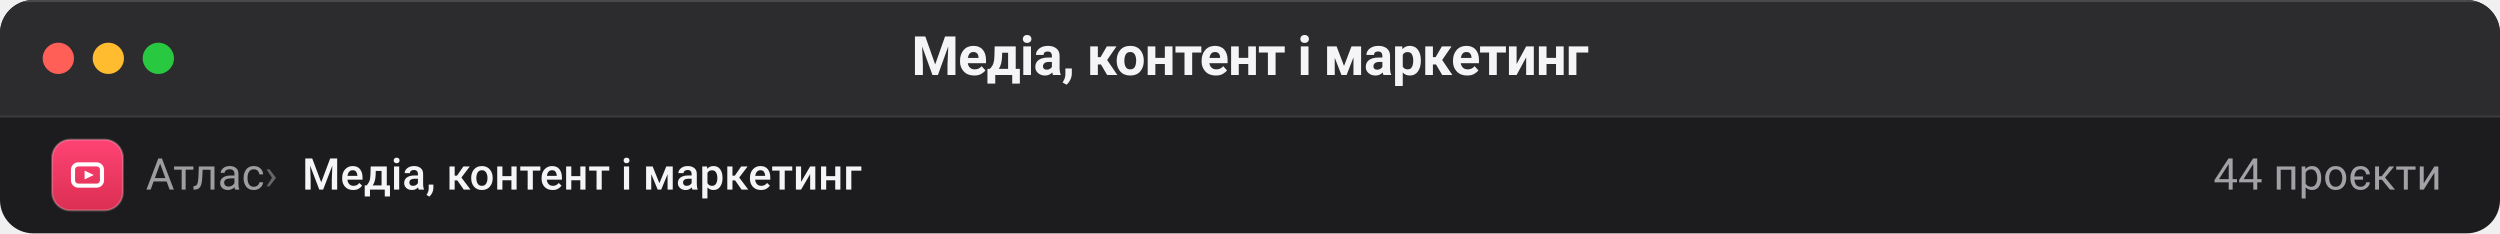
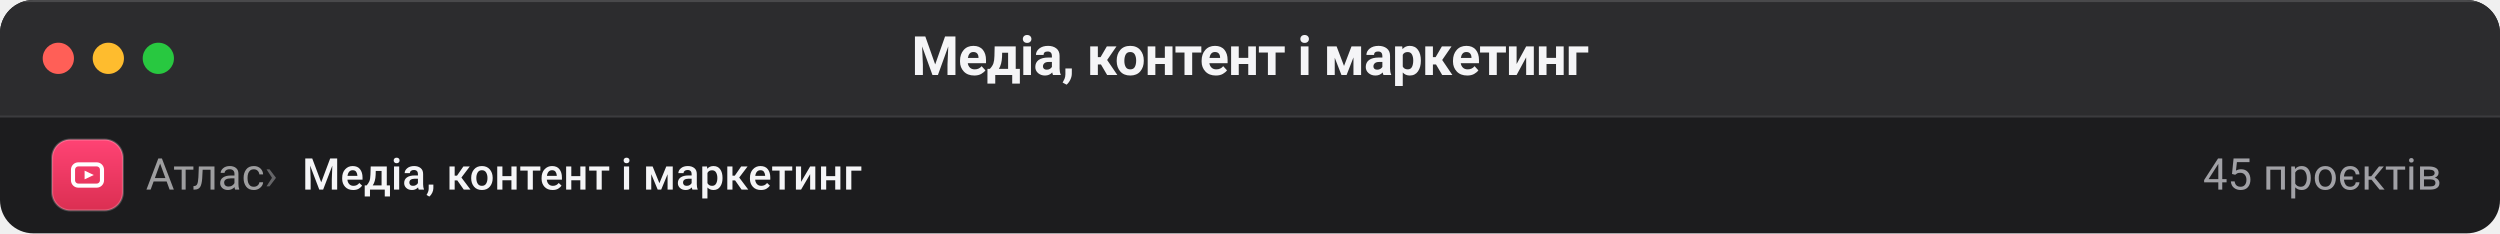
- <svg xmlns="http://www.w3.org/2000/svg" viewBox="0 0 1200 112" width="1200" height="112" role="img" aria-label="Вікно Finder: Медіа, контент і маркетинг, 44 проєкти">
+ <svg xmlns="http://www.w3.org/2000/svg" viewBox="0 0 1200 112" width="1200" height="112" role="img" aria-label="Вікно Finder: Медіа, контент і маркетинг, 45 проєктів">
  <defs>
    <clipPath id="win">
      <rect width="1200" height="112" rx="16" />
    </clipPath>
  </defs>
  <g clip-path="url(#win)">
    <rect width="1200" height="112" fill="#1c1c1e" />
    <rect width="1200" height="56" fill="#2c2c2e" />
    <path d="M0 56 H1200" stroke="#ffffff" stroke-opacity="0.10" />
    <path d="M0 0.5 H1200" stroke="#ffffff" stroke-opacity="0.14" />
    <circle cx="28" cy="28" r="7.5" fill="#ff5f57" />
    <circle cx="52" cy="28" r="7.5" fill="#febc2e" />
    <circle cx="76" cy="28" r="7.5" fill="#28c840" />
    <text x="600" y="36" text-anchor="middle" fill="#f5f5f7" font-family="-apple-system, BlinkMacSystemFont, 'SF Pro Display', 'Segoe UI', Roboto, 'Helvetica Neue', Arial, sans-serif" font-size="26" font-weight="640" letter-spacing="-0.4">Медіа, контент і маркетинг</text>
    <g>
      <defs>
        <linearGradient id="ic-media-42-84" x1="0" y1="0" x2="0" y2="1">
          <stop offset="0" stop-color="#ff4374" />
          <stop offset="1" stop-color="#db2f52" />
        </linearGradient>
      </defs>
      <rect x="25.0" y="67.0" width="34" height="34" rx="8.8" fill="url(#ic-media-42-84)" />
      <rect x="25.0" y="67.0" width="34" height="34" rx="8.8" fill="none" stroke="#ffffff" stroke-opacity="0.22" />
      <g transform="translate(31.8 73.8) scale(0.4636)" fill="none" stroke="#ffffff" stroke-width="4.25" stroke-linecap="round" stroke-linejoin="round">
        <rect x="7" y="11" width="30" height="22" rx="5.5" />
        <path d="M19 17.5 L28.5 22 L19 26.5 Z" fill="#ffffff" stroke="none" />
      </g>
    </g>
    <text x="70" y="91" fill="#f5f5f7" fill-opacity="0.60" font-family="-apple-system, BlinkMacSystemFont, 'SF Pro Display', 'Segoe UI', Roboto, 'Helvetica Neue', Arial, sans-serif" font-size="21">Атлас</text>
    <text x="127" y="91" fill="#f5f5f7" fill-opacity="0.34" font-family="-apple-system, BlinkMacSystemFont, 'SF Pro Display', 'Segoe UI', Roboto, 'Helvetica Neue', Arial, sans-serif" font-size="21">›</text>
    <text x="145" y="91" fill="#f5f5f7" font-family="-apple-system, BlinkMacSystemFont, 'SF Pro Display', 'Segoe UI', Roboto, 'Helvetica Neue', Arial, sans-serif" font-size="21" font-weight="560">Медіа, контент і маркетинг</text>
-     <text x="1172" y="91" text-anchor="end" fill="#a1a1a6" font-family="-apple-system, BlinkMacSystemFont, 'SF Pro Display', 'Segoe UI', Roboto, 'Helvetica Neue', Arial, sans-serif" font-size="21">44 проєкти</text>
+     <text x="1172" y="91" text-anchor="end" fill="#a1a1a6" font-family="-apple-system, BlinkMacSystemFont, 'SF Pro Display', 'Segoe UI', Roboto, 'Helvetica Neue', Arial, sans-serif" font-size="21">45 проєктів</text>
  </g>
</svg>
